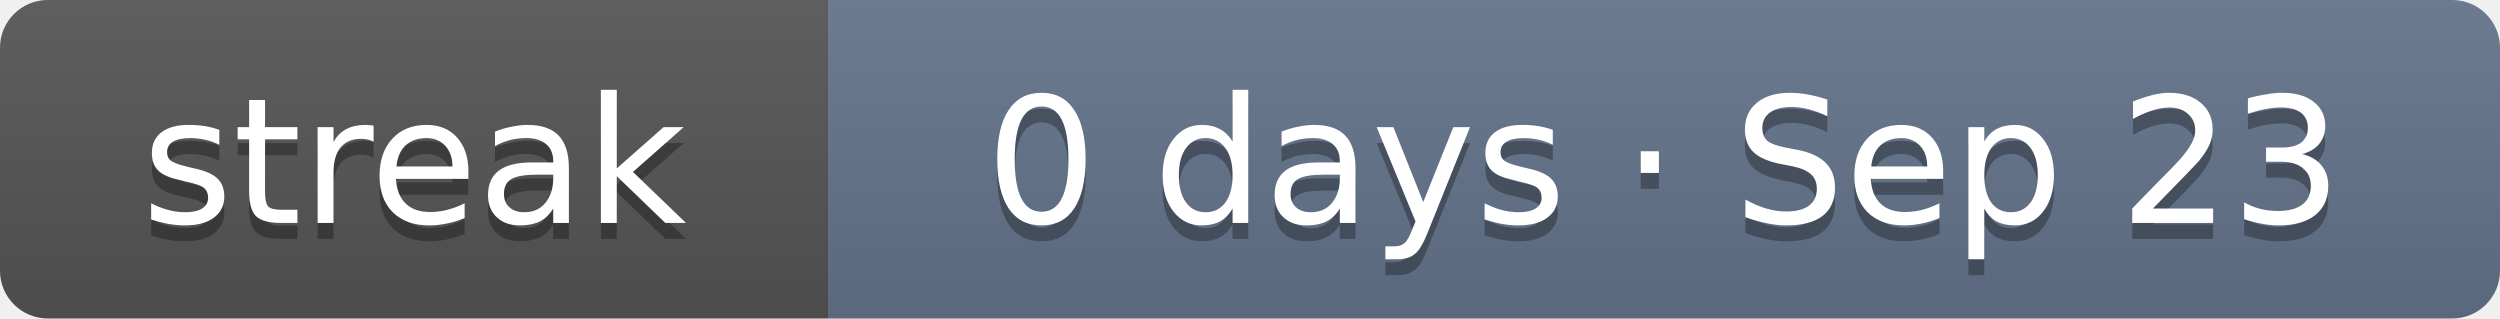
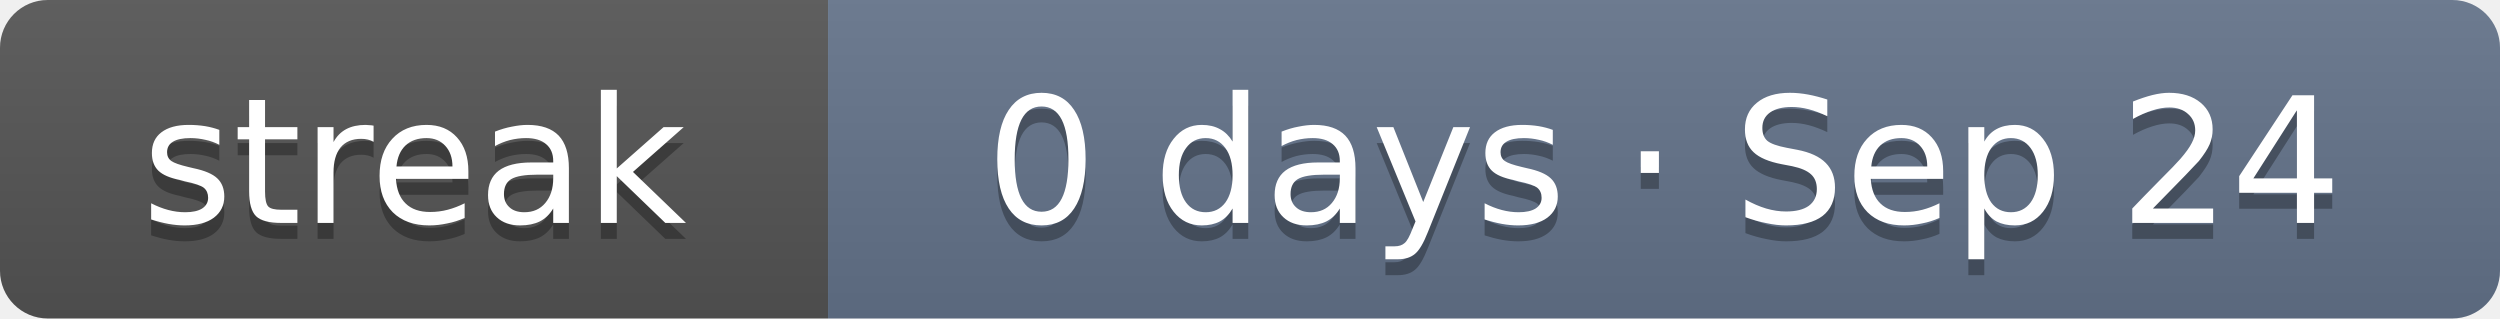
- <svg xmlns="http://www.w3.org/2000/svg" width="157" height="20" role="img" aria-label="Current solving streak: 0 days as of Sep 23">
+ <svg xmlns="http://www.w3.org/2000/svg" width="157" height="20" role="img" aria-label="Current solving streak: 0 days as of Sep 24">
  <linearGradient id="s" x2="0" y2="100%">
    <stop offset="0" stop-color="#bbb" stop-opacity=".1" />
    <stop offset="1" stop-opacity=".1" />
  </linearGradient>
  <clipPath id="r">
    <rect width="157" height="20" rx="3" fill="#fff" />
  </clipPath>
  <g clip-path="url(#r)">
    <rect width="52" height="20" fill="#555" />
    <rect x="52" width="105" height="20" fill="#64748b" />
    <rect width="157" height="20" fill="url(#s)" />
  </g>
  <g fill="#fff" text-anchor="middle" font-family="Verdana,DejaVu Sans,Geneva,sans-serif" font-size="11">
    <text x="26" y="15" fill="#010101" fill-opacity=".3" textLength="32">streak</text>
    <text x="26" y="14" fill="#fff" textLength="32">streak</text>
-     <text x="104.5" y="15" fill="#010101" fill-opacity=".3" textLength="85">0 days · Sep 23</text>
-     <text x="104.5" y="14" fill="#fff" textLength="85">0 days · Sep 23</text>
+     <text x="104.5" y="15" fill="#010101" fill-opacity=".3" textLength="85">0 days · Sep 24</text>
+     <text x="104.5" y="14" fill="#fff" textLength="85">0 days · Sep 24</text>
  </g>
</svg>
